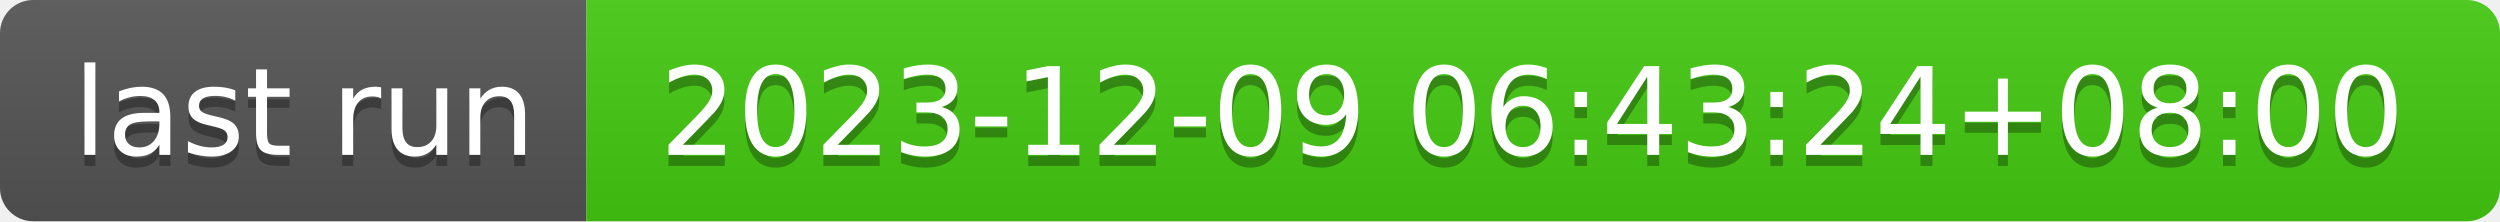
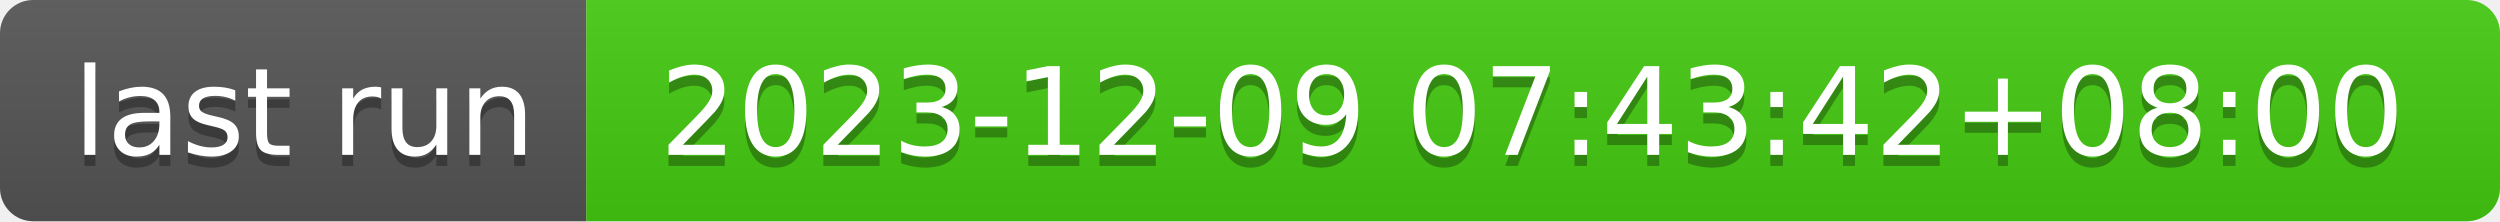
- <svg xmlns="http://www.w3.org/2000/svg" width="226" height="20" role="img" aria-label="last run: 2023-12-09 06:43:24+08:00">
+ <svg xmlns="http://www.w3.org/2000/svg" width="226" height="20" role="img" aria-label="last run: 2023-12-09 07:43:42+08:00">
  <linearGradient id="s" x2="0" y2="100%">
    <stop offset="0" stop-color="#bbb" stop-opacity=".1" />
    <stop offset="1" stop-opacity=".1" />
  </linearGradient>
  <clipPath id="r">
    <rect width="226" height="20" rx="3" fill="#fff" />
  </clipPath>
  <g clip-path="url(#r)">
    <rect width="53" height="20" fill="#555" />
    <rect x="53" width="173" height="20" fill="#4c1" />
    <rect width="226" height="20" fill="url(#s)" />
  </g>
  <g fill="#fff" text-anchor="middle" font-family="Verdana,Geneva,DejaVu Sans,sans-serif" text-rendering="geometricPrecision" font-size="110">
    <text aria-hidden="true" x="275" y="150" fill="#010101" fill-opacity=".3" transform="scale(.1)" textLength="430">last run</text>
    <text x="275" y="140" transform="scale(.1)" fill="#fff" textLength="430">last run</text>
-     <text aria-hidden="true" x="1385" y="150" fill="#010101" fill-opacity=".3" transform="scale(.1)" textLength="1630">2023-12-09 06:43:24+08:00</text>
-     <text x="1385" y="140" transform="scale(.1)" fill="#fff" textLength="1630">2023-12-09 06:43:24+08:00</text>
+     <text aria-hidden="true" x="1385" y="150" fill="#010101" fill-opacity=".3" transform="scale(.1)" textLength="1630">2023-12-09 07:43:42+08:00</text>
+     <text x="1385" y="140" transform="scale(.1)" fill="#fff" textLength="1630">2023-12-09 07:43:42+08:00</text>
  </g>
</svg>
